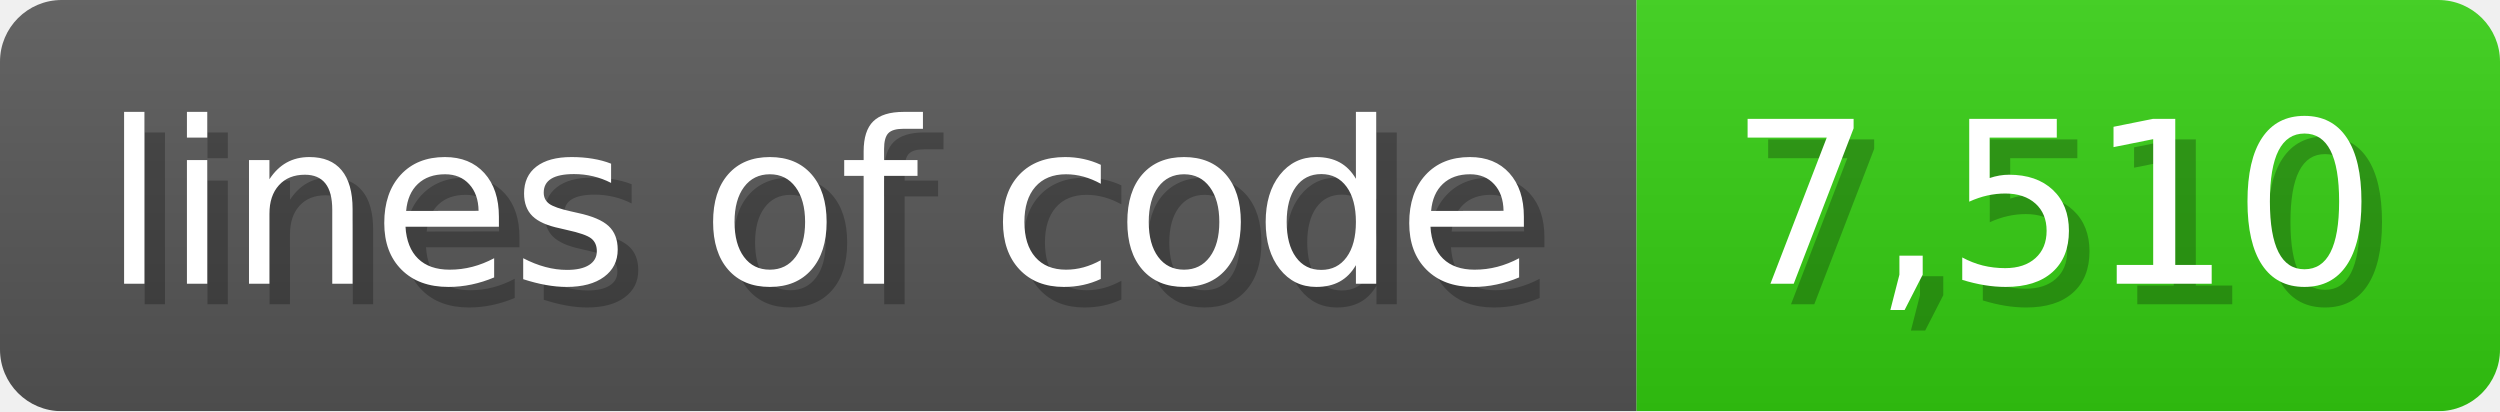
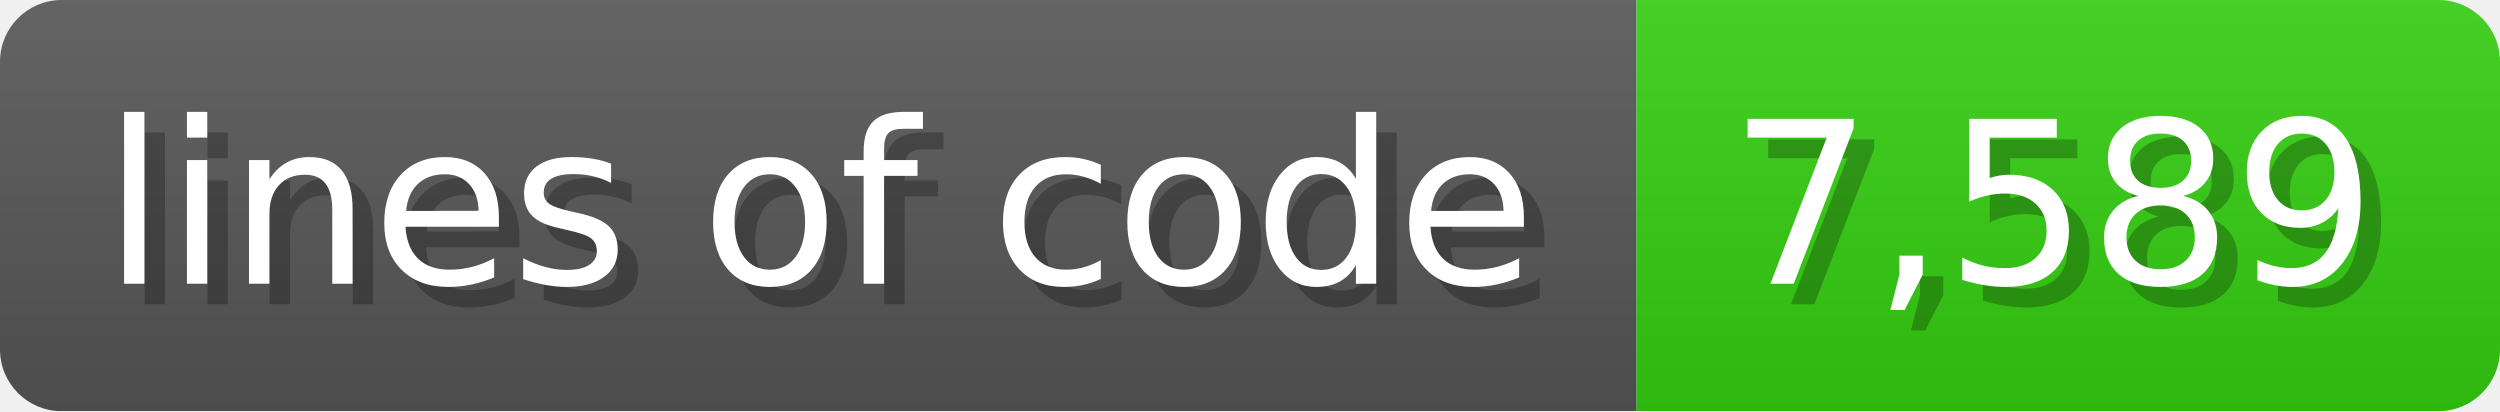
<svg xmlns="http://www.w3.org/2000/svg" width="121.6" height="20" viewBox="0 0 1216 200">
  <linearGradient id="a" x2="0" y2="100%">
    <stop offset="0" stop-opacity=".1" stop-color="#EEE" />
    <stop offset="1" stop-opacity=".1" />
  </linearGradient>
  <mask id="m">
    <rect width="1216" height="200" rx="30" fill="#FFF" />
  </mask>
  <g mask="url(#m)">
    <rect width="796" height="200" fill="#555" />
    <rect width="420" height="200" fill="#3C1" x="796" />
    <rect width="1216" height="200" fill="url(#a)" />
  </g>
  <g fill="#fff" text-anchor="start" font-family="Verdana,DejaVu Sans,sans-serif" font-size="110">
    <text x="60" y="148" textLength="696" fill="#000" opacity="0.25">lines of code</text>
    <text x="50" y="138" textLength="696">lines of code</text>
-     <text x="851" y="148" textLength="320" fill="#000" opacity="0.25">7,510</text>
-     <text x="841" y="138" textLength="320">7,510</text>
+     <text x="851" y="148" textLength="320" fill="#000" opacity="0.25">7,589</text>
+     <text x="841" y="138" textLength="320">7,589</text>
  </g>
</svg>
